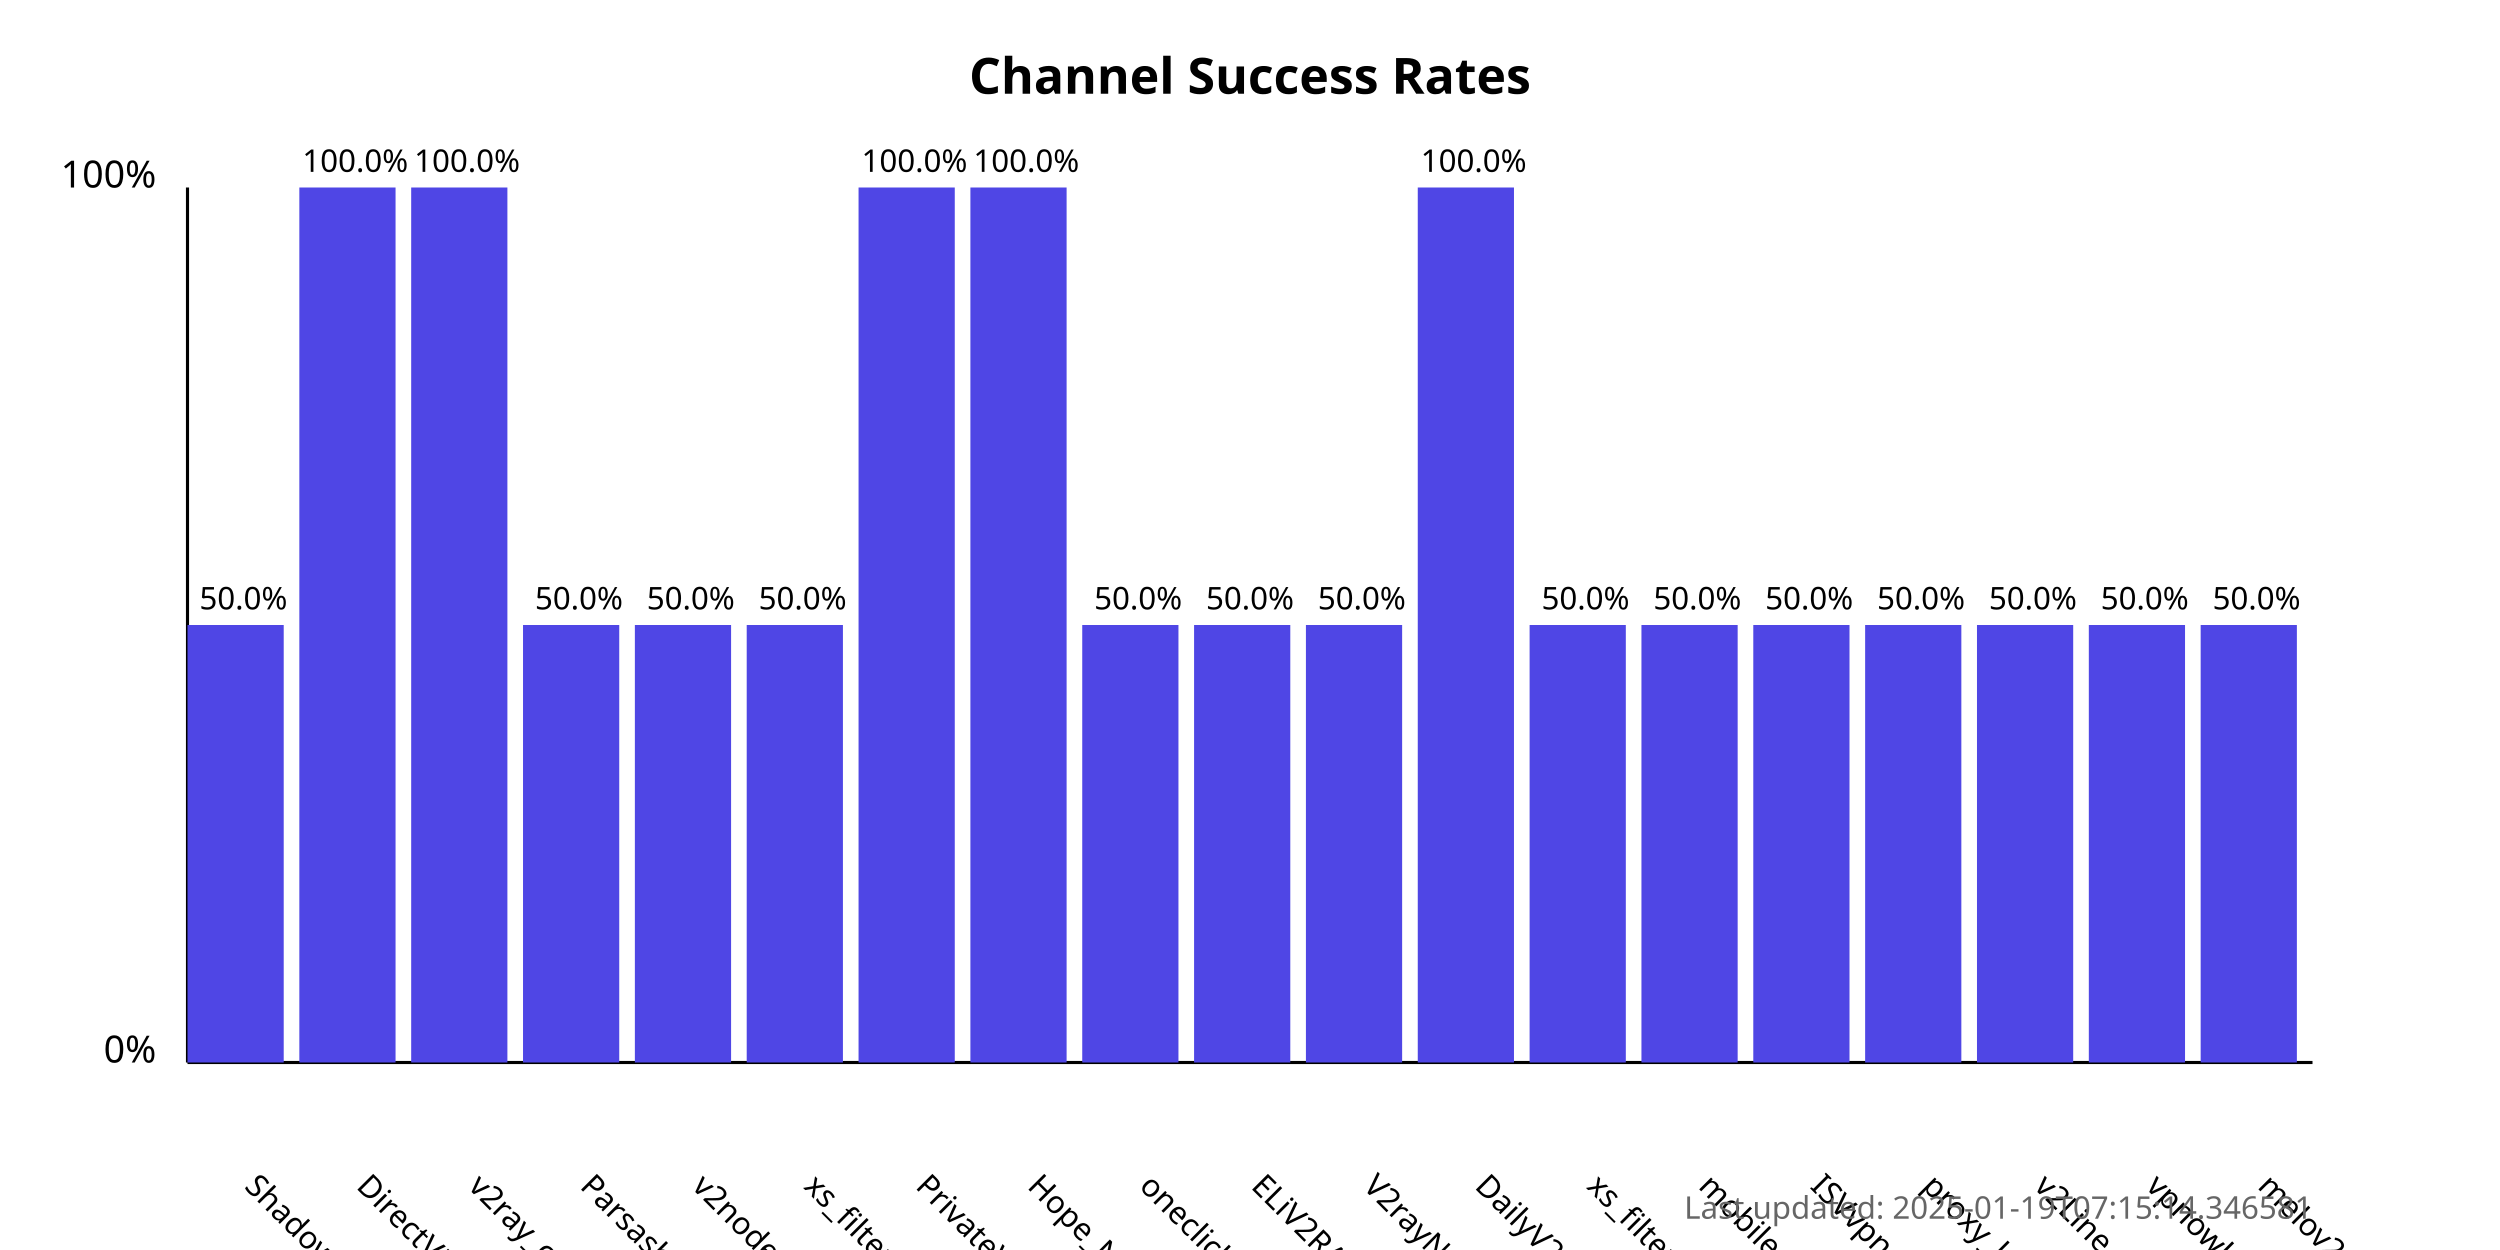
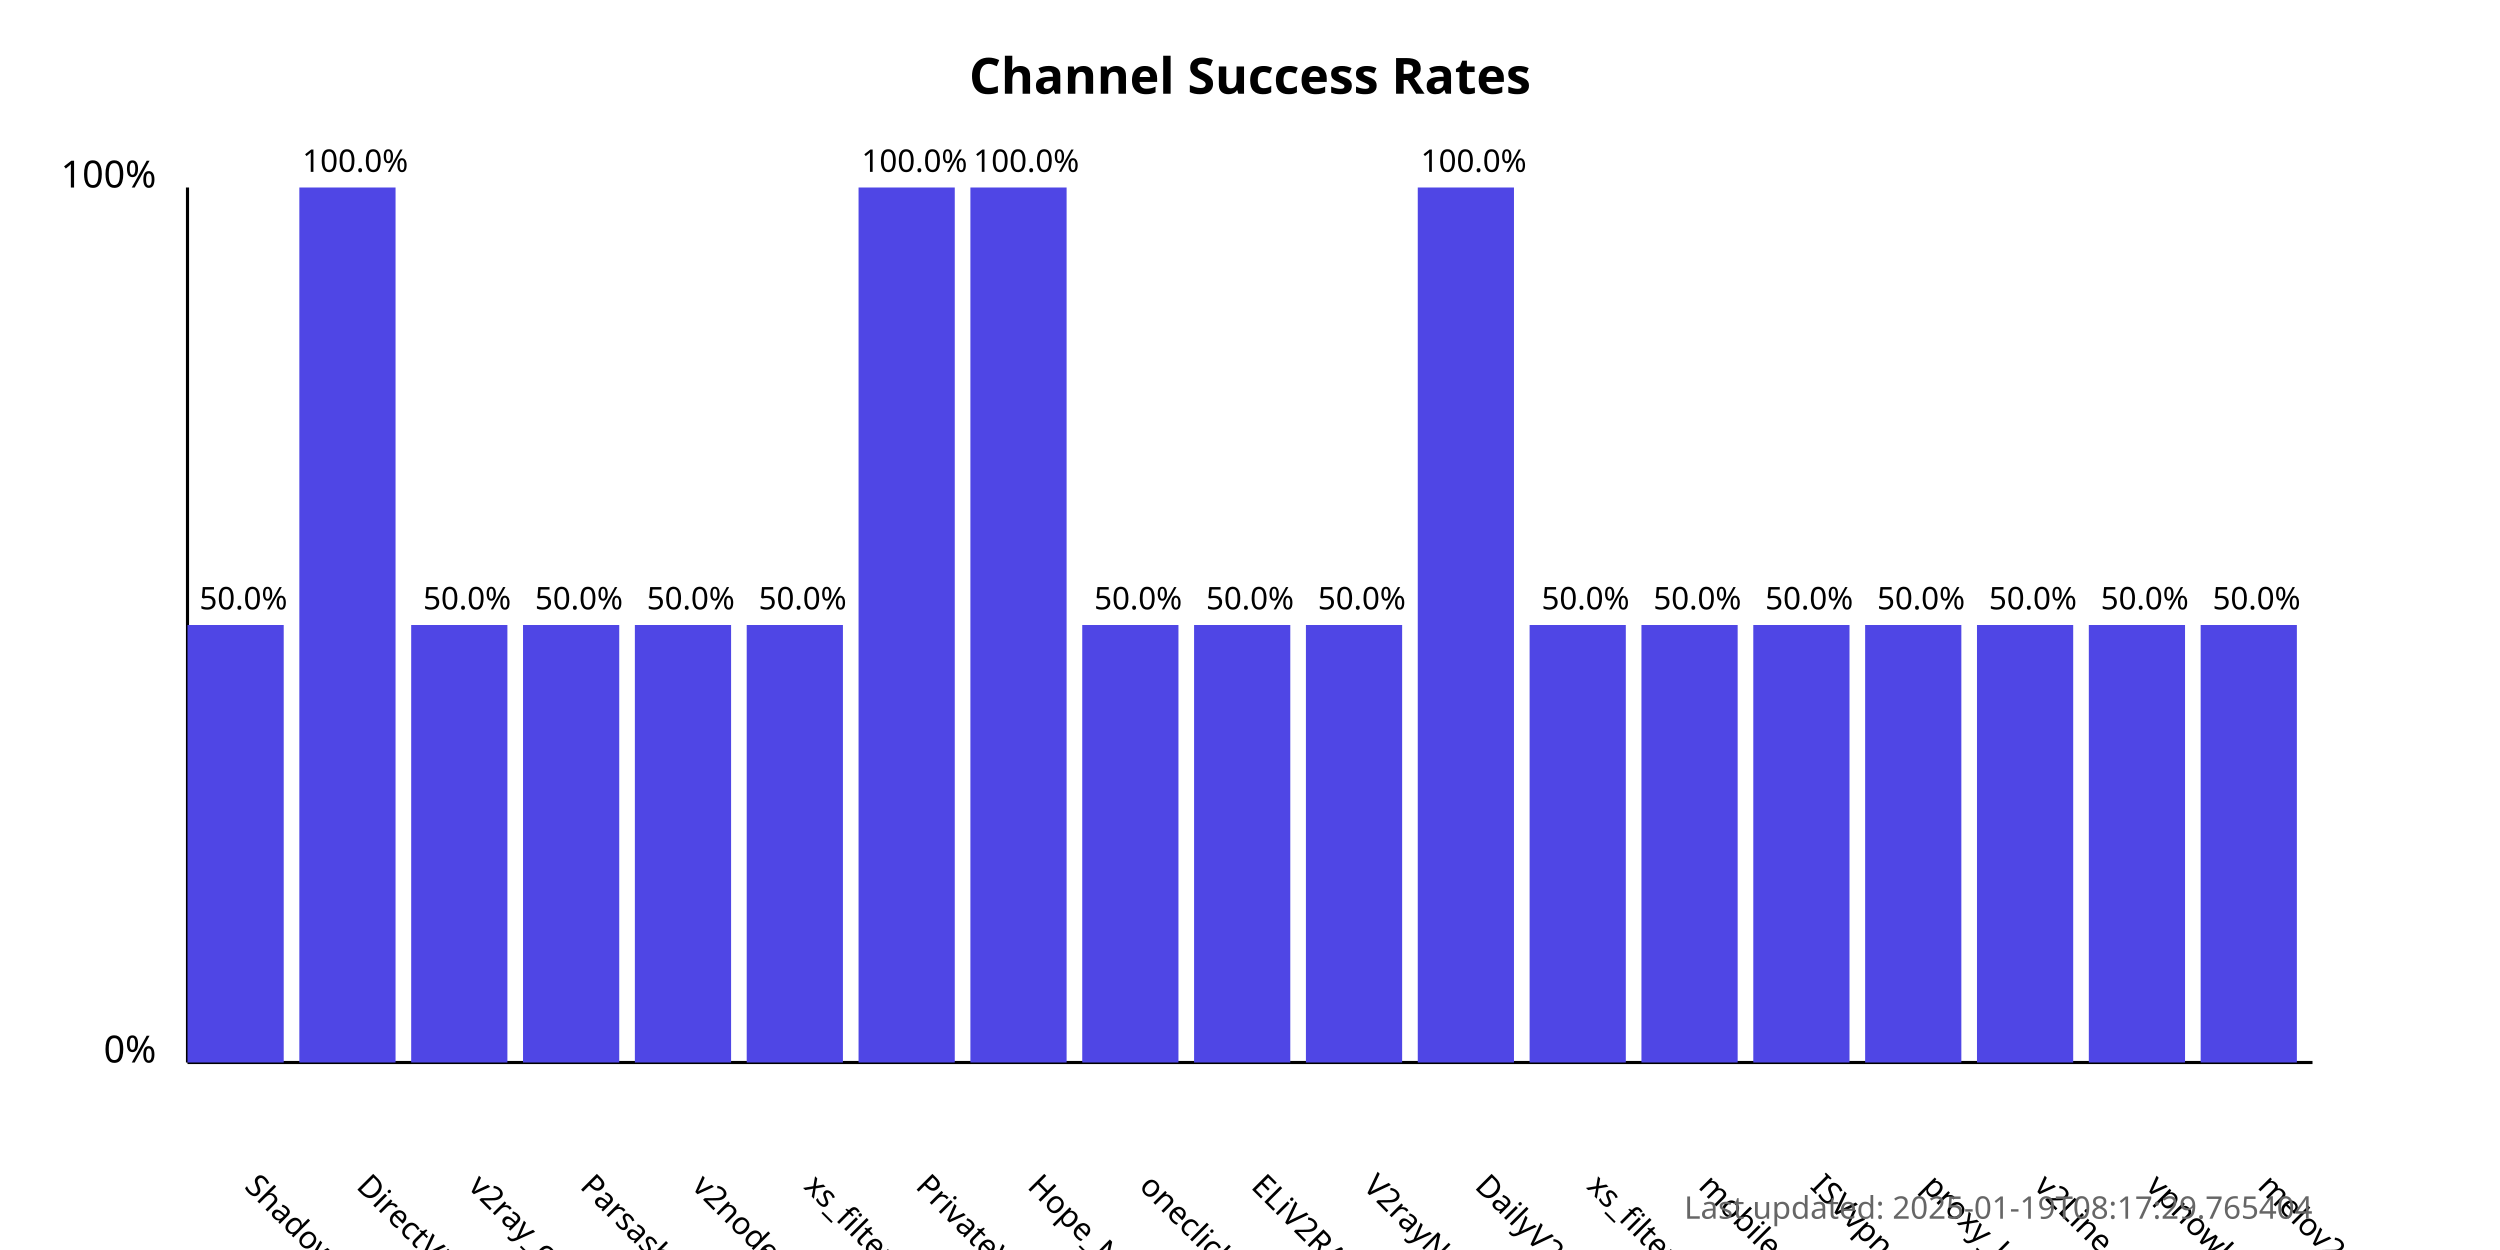
<svg xmlns="http://www.w3.org/2000/svg" width="800" height="400">
  <style>
            .chart-title { font: bold 16px sans-serif; }
            .axis-label { font: 12px sans-serif; }
            .tick-label { font: 10px sans-serif; }
            .bar { fill: #4f46e5; }
            .bar:hover { fill: #6366f1; }
            .timestamp { font: 10px sans-serif; fill: #666; }
        </style>
  <text x="400.0" y="30" text-anchor="middle" class="chart-title">
            Channel Success Rates
        </text>
  <line x1="60" y1="340" x2="60" y2="60" stroke="black" stroke-width="1" />
  <line x1="60" y1="340" x2="740" y2="340" stroke="black" stroke-width="1" />
  <text x="50" y="340" text-anchor="end" class="axis-label">0%</text>
  <text x="50" y="60" text-anchor="end" class="axis-label">100%</text>
  <g>
    <rect x="60" y="200.0" width="30.789" height="140.0" class="bar" />
    <text x="77.895" y="380" transform="rotate(45, 77.89474, 380)" text-anchor="start" class="tick-label">
                ShadowProxy66
            </text>
    <text x="77.895" y="195.0" text-anchor="middle" class="tick-label">
                50.0%
            </text>
  </g>
  <g>
    <rect x="95.789" y="60.0" width="30.789" height="280.0" class="bar" />
    <text x="113.684" y="380" transform="rotate(45, 113.6842, 380)" text-anchor="start" class="tick-label">
                DirectVPN
            </text>
    <text x="113.684" y="55.0" text-anchor="middle" class="tick-label">
                100.0%
            </text>
  </g>
  <g>
-     <rect x="131.579" y="60.0" width="30.789" height="280.0" class="bar" />
+     <rect x="131.579" y="200.0" width="30.789" height="140.0" class="bar" />
    <text x="149.474" y="380" transform="rotate(45, 149.4737, 380)" text-anchor="start" class="tick-label">
                v2ray_configs_pool
            </text>
-     <text x="149.474" y="55.0" text-anchor="middle" class="tick-label">
-                 100.0%
+     <text x="149.474" y="195.0" text-anchor="middle" class="tick-label">
+                 50.0%
            </text>
  </g>
  <g>
    <rect x="167.368" y="200.0" width="30.789" height="140.0" class="bar" />
    <text x="185.263" y="380" transform="rotate(45, 185.2632, 380)" text-anchor="start" class="tick-label">
                Parsashonam
            </text>
    <text x="185.263" y="195.0" text-anchor="middle" class="tick-label">
                50.0%
            </text>
  </g>
  <g>
    <rect x="203.158" y="200.0" width="30.789" height="140.0" class="bar" />
    <text x="221.053" y="380" transform="rotate(45, 221.0526, 380)" text-anchor="start" class="tick-label">
                v2nodes
            </text>
    <text x="221.053" y="195.0" text-anchor="middle" class="tick-label">
                50.0%
            </text>
  </g>
  <g>
    <rect x="238.947" y="200.0" width="30.789" height="140.0" class="bar" />
    <text x="256.842" y="380" transform="rotate(45, 256.8421, 380)" text-anchor="start" class="tick-label">
                xs_filternet
            </text>
    <text x="256.842" y="195.0" text-anchor="middle" class="tick-label">
                50.0%
            </text>
  </g>
  <g>
    <rect x="274.737" y="60.0" width="30.789" height="280.0" class="bar" />
    <text x="292.632" y="380" transform="rotate(45, 292.6316, 380)" text-anchor="start" class="tick-label">
                PrivateVPNs
            </text>
    <text x="292.632" y="55.0" text-anchor="middle" class="tick-label">
                100.0%
            </text>
  </g>
  <g>
    <rect x="310.526" y="60.0" width="30.789" height="280.0" class="bar" />
    <text x="328.421" y="380" transform="rotate(45, 328.4211, 380)" text-anchor="start" class="tick-label">
                Hope_Net
            </text>
    <text x="328.421" y="55.0" text-anchor="middle" class="tick-label">
                100.0%
            </text>
  </g>
  <g>
    <rect x="346.316" y="200.0" width="30.789" height="140.0" class="bar" />
    <text x="364.211" y="380" transform="rotate(45, 364.2105, 380)" text-anchor="start" class="tick-label">
                oneclickvpnkeys
            </text>
    <text x="364.211" y="195.0" text-anchor="middle" class="tick-label">
                50.0%
            </text>
  </g>
  <g>
    <rect x="382.105" y="200.0" width="30.789" height="140.0" class="bar" />
    <text x="400" y="380" transform="rotate(45, 400, 380)" text-anchor="start" class="tick-label">
                ELiV2RAY
            </text>
    <text x="400" y="195.0" text-anchor="middle" class="tick-label">
                50.0%
            </text>
  </g>
  <g>
    <rect x="417.895" y="200.0" width="30.789" height="140.0" class="bar" />
    <text x="435.789" y="380" transform="rotate(45, 435.7895, 380)" text-anchor="start" class="tick-label">
                V2rayNGX
            </text>
    <text x="435.789" y="195.0" text-anchor="middle" class="tick-label">
                50.0%
            </text>
  </g>
  <g>
    <rect x="453.684" y="60.0" width="30.789" height="280.0" class="bar" />
    <text x="471.579" y="380" transform="rotate(45, 471.5789, 380)" text-anchor="start" class="tick-label">
                DailyV2RY
            </text>
    <text x="471.579" y="55.0" text-anchor="middle" class="tick-label">
                100.0%
            </text>
  </g>
  <g>
    <rect x="489.474" y="200.0" width="30.789" height="140.0" class="bar" />
    <text x="507.368" y="380" transform="rotate(45, 507.3684, 380)" text-anchor="start" class="tick-label">
                xs_filternet
            </text>
    <text x="507.368" y="195.0" text-anchor="middle" class="tick-label">
                50.0%
            </text>
  </g>
  <g>
    <rect x="525.263" y="200.0" width="30.789" height="140.0" class="bar" />
    <text x="543.158" y="380" transform="rotate(45, 543.1579, 380)" text-anchor="start" class="tick-label">
                mobilesignal
            </text>
    <text x="543.158" y="195.0" text-anchor="middle" class="tick-label">
                50.0%
            </text>
  </g>
  <g>
    <rect x="561.053" y="200.0" width="30.789" height="140.0" class="bar" />
    <text x="578.947" y="380" transform="rotate(45, 578.9474, 380)" text-anchor="start" class="tick-label">
                ISVvpn
            </text>
    <text x="578.947" y="195.0" text-anchor="middle" class="tick-label">
                50.0%
            </text>
  </g>
  <g>
    <rect x="596.842" y="200.0" width="30.789" height="140.0" class="bar" />
    <text x="614.737" y="380" transform="rotate(45, 614.7368, 380)" text-anchor="start" class="tick-label">
                proxy_kafee
            </text>
    <text x="614.737" y="195.0" text-anchor="middle" class="tick-label">
                50.0%
            </text>
  </g>
  <g>
    <rect x="632.632" y="200.0" width="30.789" height="140.0" class="bar" />
    <text x="650.526" y="380" transform="rotate(45, 650.5263, 380)" text-anchor="start" class="tick-label">
                v2Line
            </text>
    <text x="650.526" y="195.0" text-anchor="middle" class="tick-label">
                50.0%
            </text>
  </g>
  <g>
    <rect x="668.421" y="200.0" width="30.789" height="140.0" class="bar" />
    <text x="686.316" y="380" transform="rotate(45, 686.3158, 380)" text-anchor="start" class="tick-label">
                vpnowl
            </text>
    <text x="686.316" y="195.0" text-anchor="middle" class="tick-label">
                50.0%
            </text>
  </g>
  <g>
    <rect x="704.211" y="200.0" width="30.789" height="140.0" class="bar" />
    <text x="722.105" y="380" transform="rotate(45, 722.1053, 380)" text-anchor="start" class="tick-label">
                melov2ray
            </text>
    <text x="722.105" y="195.0" text-anchor="middle" class="tick-label">
                50.0%
            </text>
  </g>
  <text x="740" y="390" text-anchor="end" class="timestamp">
-             Last updated: 2025-01-19T07:15:14.346581
+             Last updated: 2025-01-19T08:17:29.765404
        </text>
</svg>
